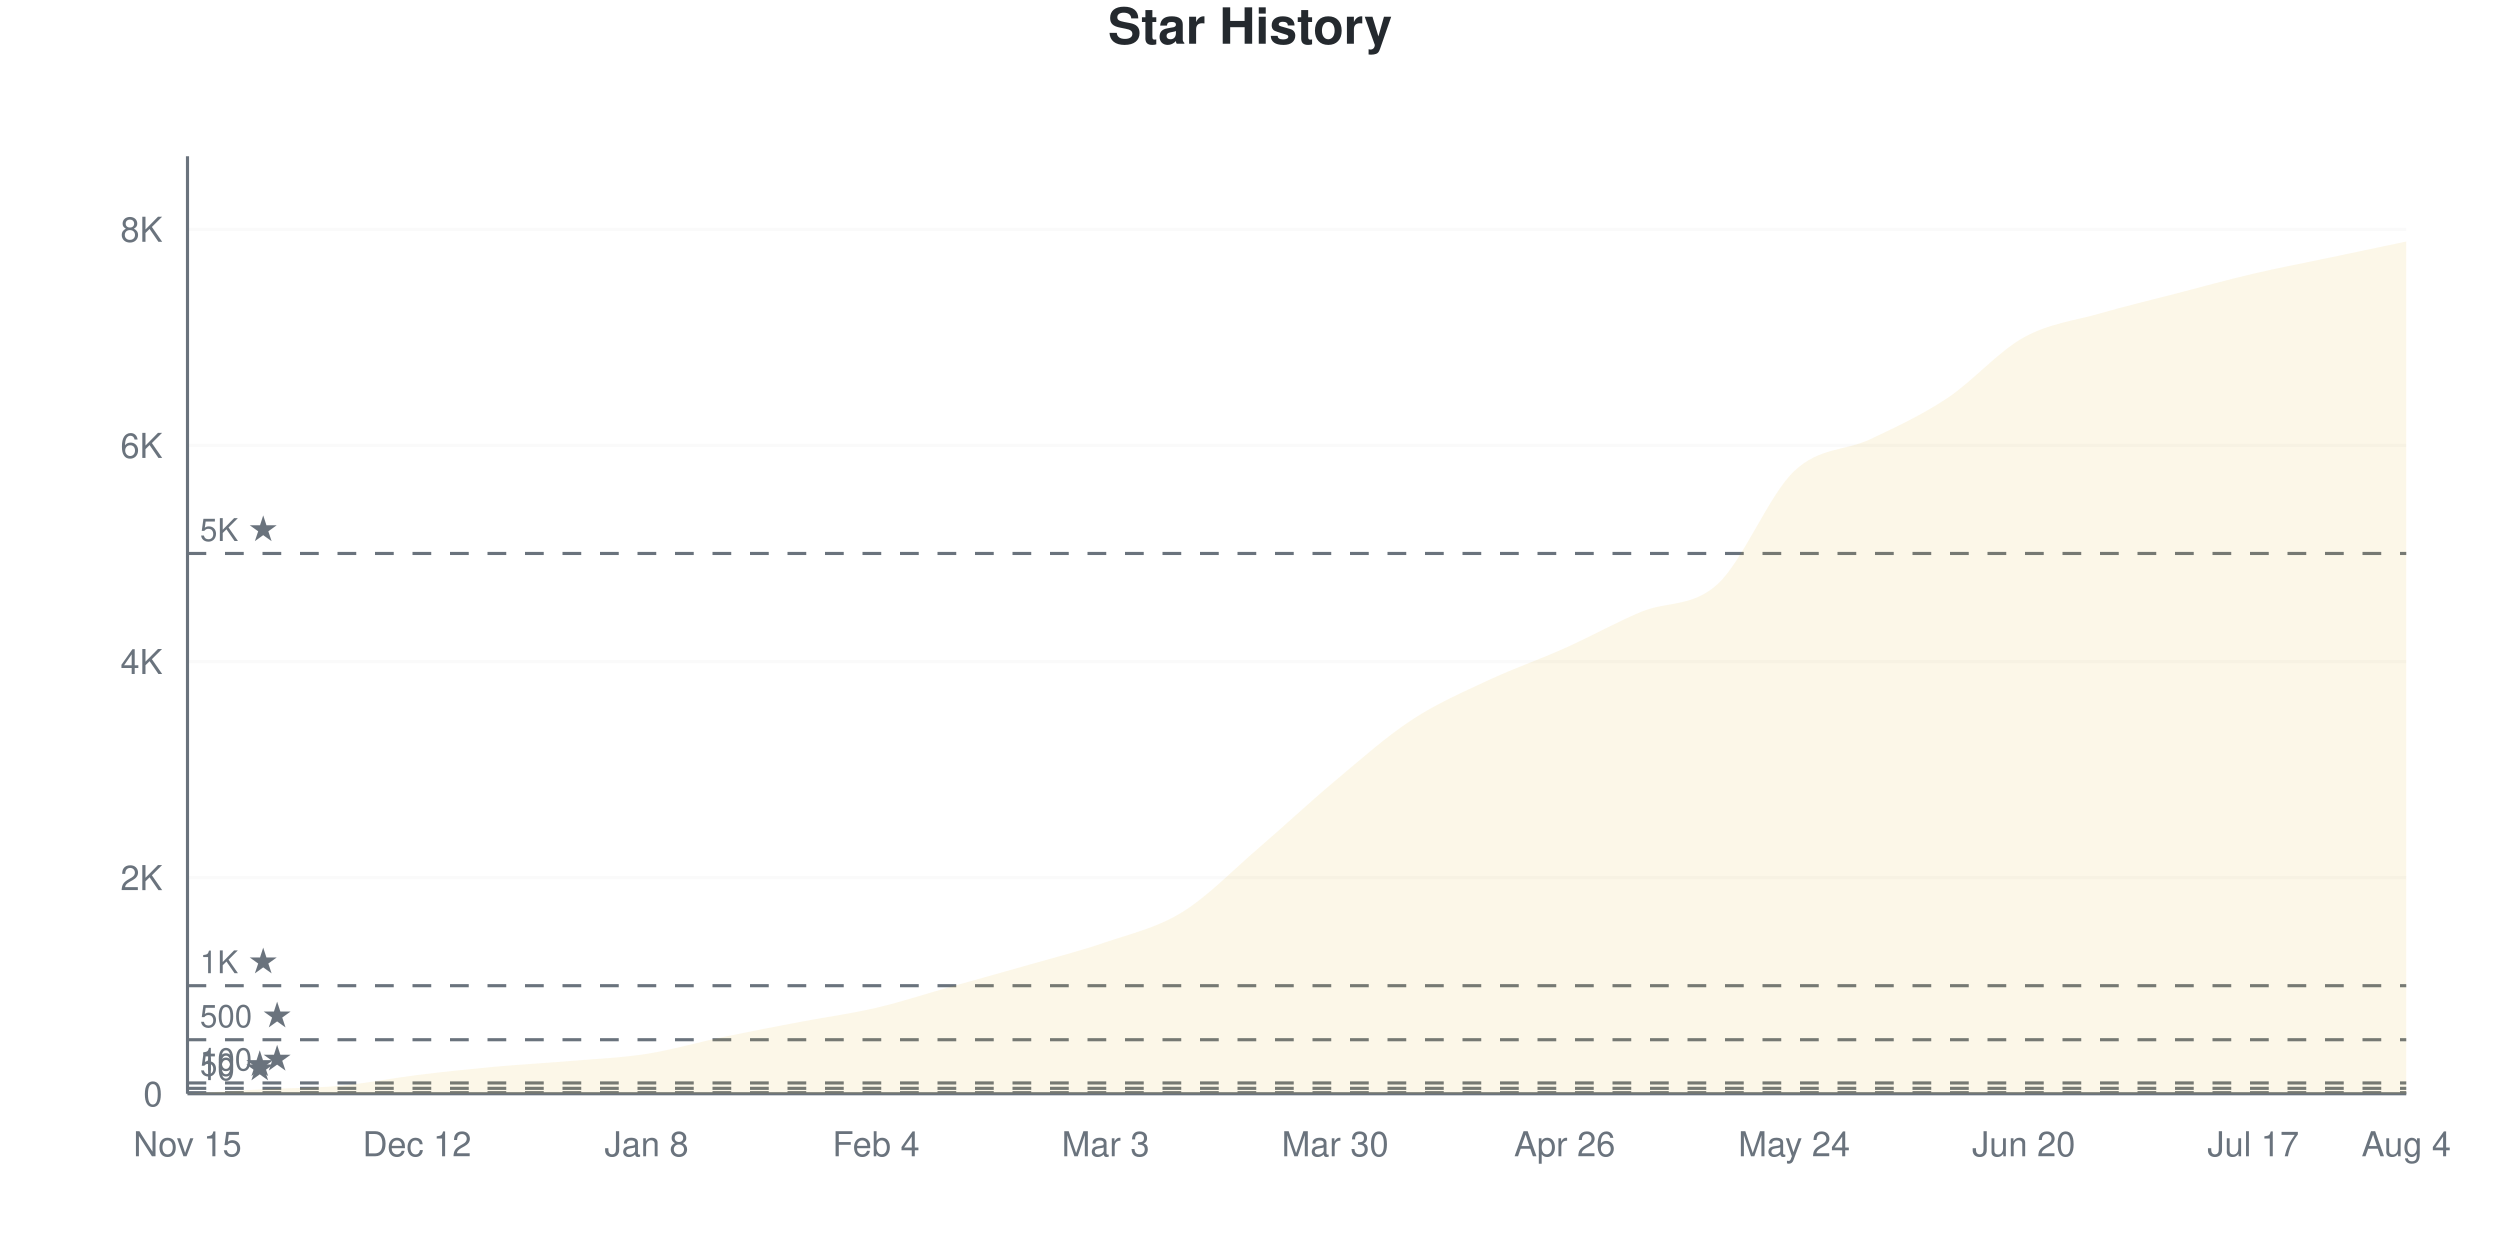
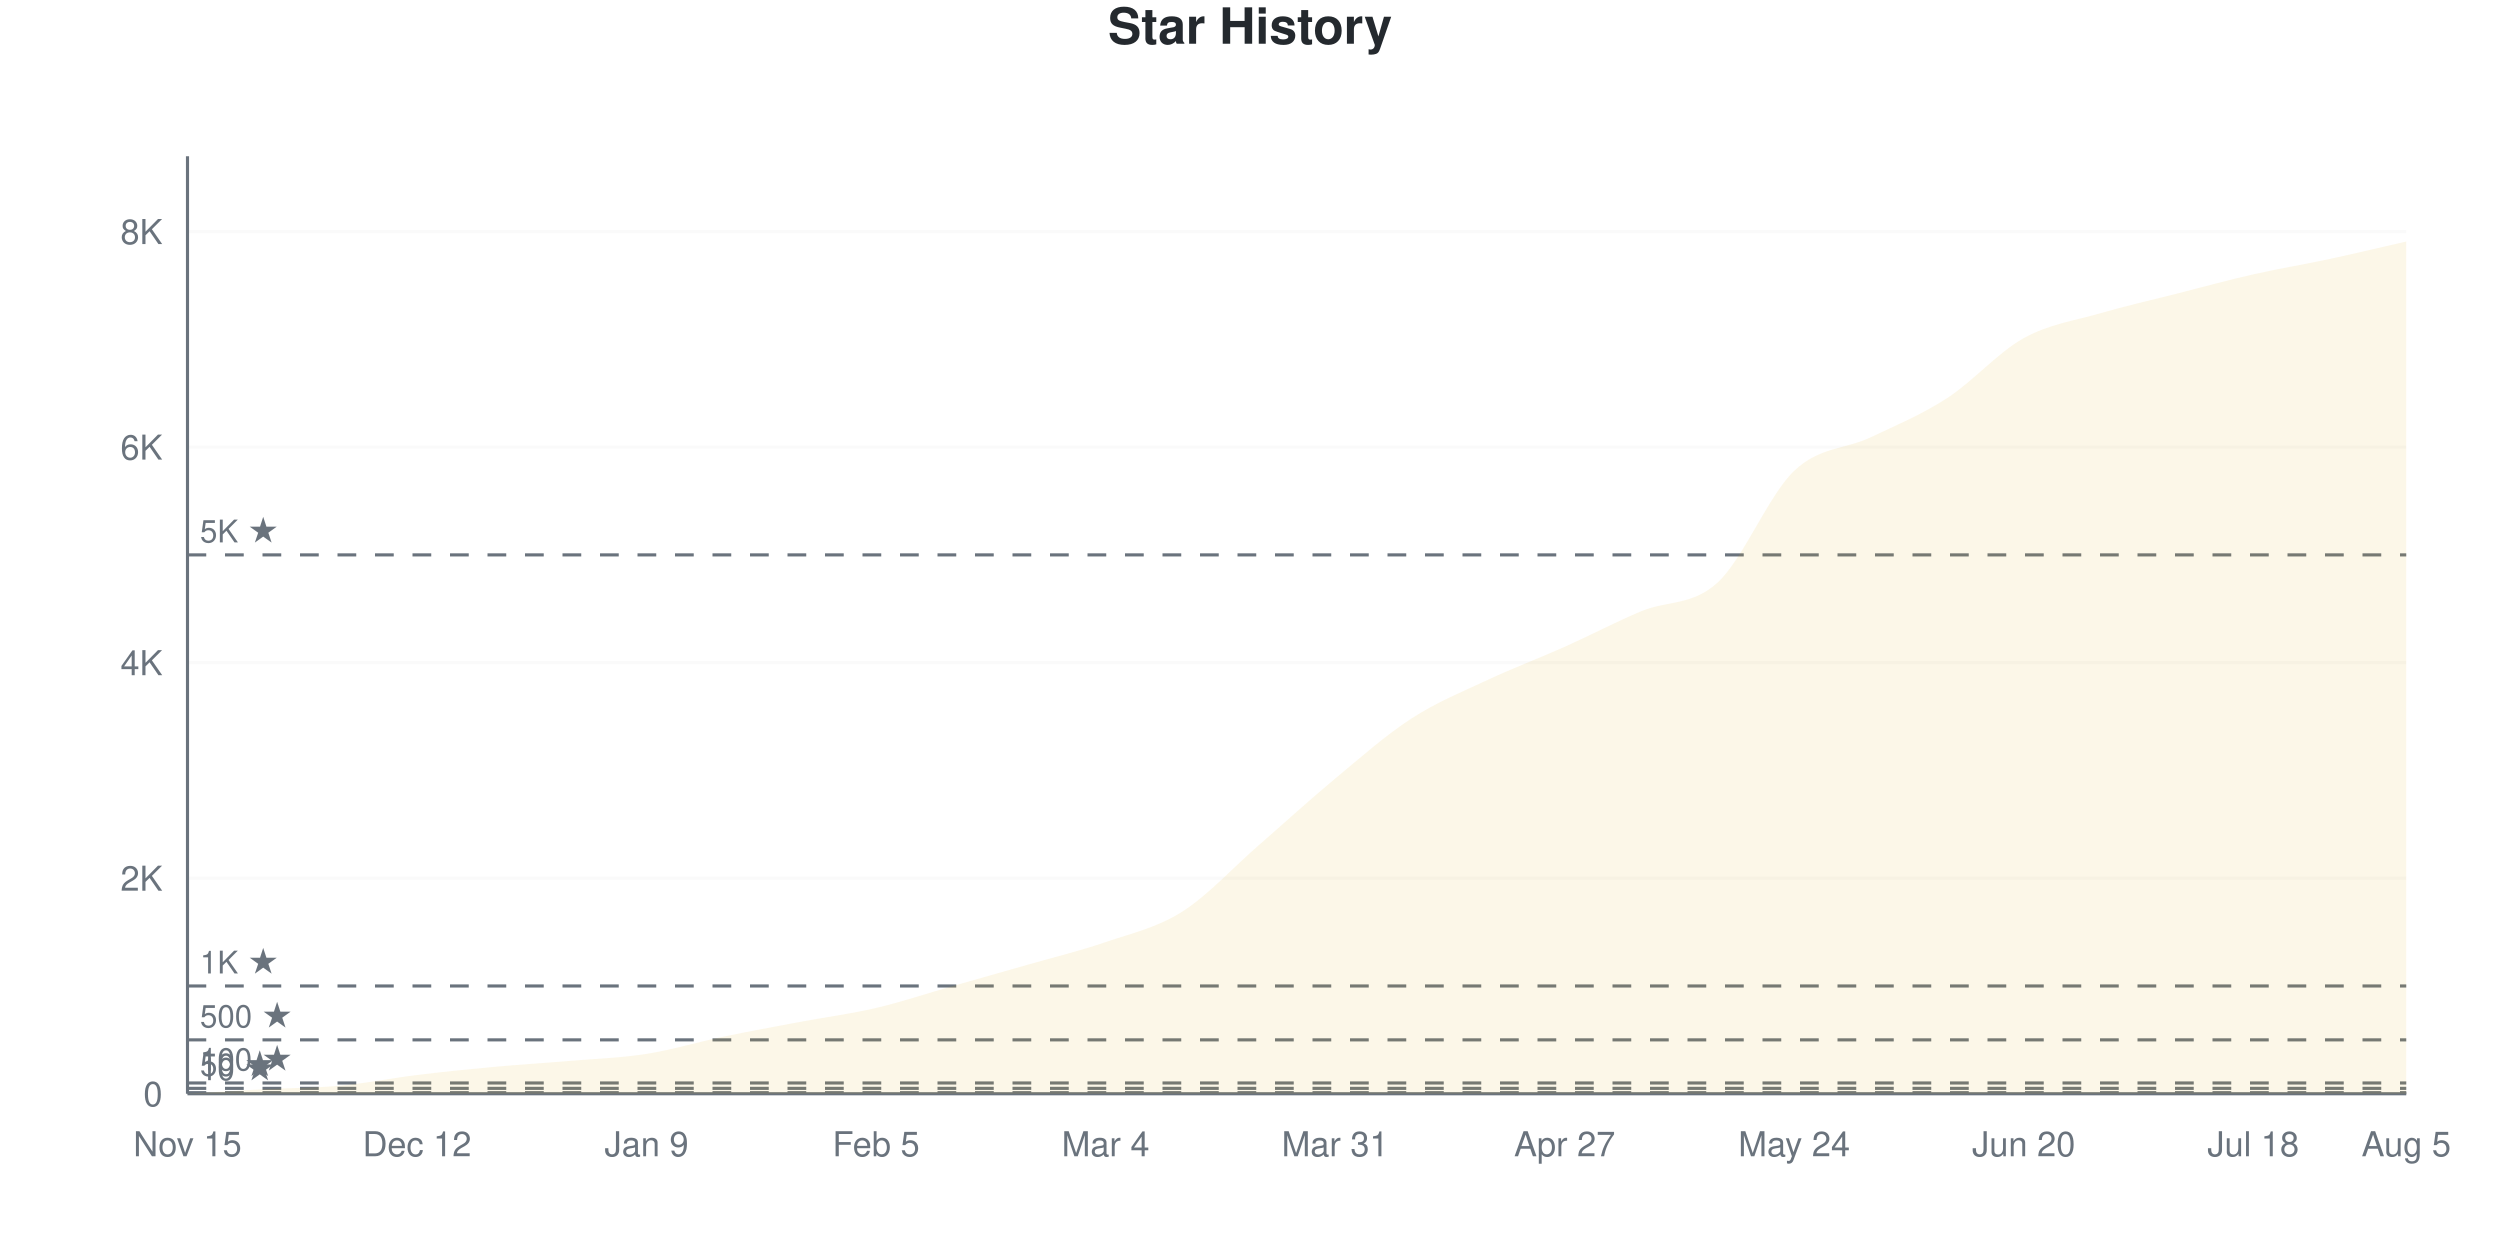
<svg xmlns="http://www.w3.org/2000/svg" viewBox="0 0 800 400" width="800" height="400">
  <style>
    @keyframes drawLine {
      to { stroke-dashoffset: 0; }
    }
    @keyframes fadeInPoint {
      from { opacity: 0; }
      to { opacity: 1; }
    }
    .data-line-0 {
      stroke-dasharray: 1176;
      stroke-dashoffset: 1176;
      animation: drawLine 2s ease-out forwards;
    }
    .data-point {
      opacity: 0;
      animation: fadeInPoint 0.5s ease-out forwards;
    }
    .chart-bg { fill: #fff; }
    .chart-text { fill: #24292e; }
    .chart-muted { fill: #6a737d; }
    .chart-grid { stroke: #eee; }
    .chart-axis { stroke: #6a737d; }
    @media (prefers-color-scheme: dark) {
      .chart-bg { fill: #0d1117; }
      .chart-text { fill: #e6edf3; }
      .chart-muted { fill: #8b949e; }
      .chart-grid { stroke: #21262d; }
      .chart-axis { stroke: #8b949e; }
    }
  </style>
  <rect width="800" height="400" class="chart-bg" />
  <text x="400" y="14" text-anchor="middle" class="chart-text" font-size="16" font-weight="bold" font-family="-apple-system, BlinkMacSystemFont, 'Segoe UI', Helvetica, Arial, sans-serif">Star History</text>
  <g class="grid">
    <line x1="60" y1="350" x2="770" y2="350" class="chart-grid" stroke-opacity="0.3" />
    <text x="52" y="354" text-anchor="end" class="chart-muted" font-size="11" font-family="-apple-system, BlinkMacSystemFont, 'Segoe UI', Helvetica, Arial, sans-serif">0</text>
-     <line x1="60" y1="280.844" x2="770" y2="280.844" class="chart-grid" stroke-opacity="0.3" />
-     <text x="52" y="284.844" text-anchor="end" class="chart-muted" font-size="11" font-family="-apple-system, BlinkMacSystemFont, 'Segoe UI', Helvetica, Arial, sans-serif">2K</text>
-     <line x1="60" y1="211.687" x2="770" y2="211.687" class="chart-grid" stroke-opacity="0.3" />
-     <text x="52" y="215.687" text-anchor="end" class="chart-muted" font-size="11" font-family="-apple-system, BlinkMacSystemFont, 'Segoe UI', Helvetica, Arial, sans-serif">4K</text>
-     <line x1="60" y1="142.531" x2="770" y2="142.531" class="chart-grid" stroke-opacity="0.3" />
-     <text x="52" y="146.531" text-anchor="end" class="chart-muted" font-size="11" font-family="-apple-system, BlinkMacSystemFont, 'Segoe UI', Helvetica, Arial, sans-serif">6K</text>
-     <line x1="60" y1="73.375" x2="770" y2="73.375" class="chart-grid" stroke-opacity="0.3" />
-     <text x="52" y="77.375" text-anchor="end" class="chart-muted" font-size="11" font-family="-apple-system, BlinkMacSystemFont, 'Segoe UI', Helvetica, Arial, sans-serif">8K</text>
+     <line x1="60" y1="281.027" x2="770" y2="281.027" class="chart-grid" stroke-opacity="0.3" />
+     <text x="52" y="285.027" text-anchor="end" class="chart-muted" font-size="11" font-family="-apple-system, BlinkMacSystemFont, 'Segoe UI', Helvetica, Arial, sans-serif">2K</text>
+     <line x1="60" y1="212.053" x2="770" y2="212.053" class="chart-grid" stroke-opacity="0.3" />
+     <text x="52" y="216.053" text-anchor="end" class="chart-muted" font-size="11" font-family="-apple-system, BlinkMacSystemFont, 'Segoe UI', Helvetica, Arial, sans-serif">4K</text>
+     <line x1="60" y1="143.08" x2="770" y2="143.08" class="chart-grid" stroke-opacity="0.3" />
+     <text x="52" y="147.08" text-anchor="end" class="chart-muted" font-size="11" font-family="-apple-system, BlinkMacSystemFont, 'Segoe UI', Helvetica, Arial, sans-serif">6K</text>
+     <line x1="60" y1="74.106" x2="770" y2="74.106" class="chart-grid" stroke-opacity="0.3" />
+     <text x="52" y="78.106" text-anchor="end" class="chart-muted" font-size="11" font-family="-apple-system, BlinkMacSystemFont, 'Segoe UI', Helvetica, Arial, sans-serif">8K</text>
  </g>
  <g class="milestones">
-     <line x1="60" y1="349.654" x2="770" y2="349.654" class="chart-axis" stroke-width="1" stroke-dasharray="6,6" />
-     <text x="64" y="345.654" class="chart-muted" font-size="10" font-family="-apple-system, BlinkMacSystemFont, 'Segoe UI', Helvetica, Arial, sans-serif">10 ★</text>
-     <line x1="60" y1="348.271" x2="770" y2="348.271" class="chart-axis" stroke-width="1" stroke-dasharray="6,6" />
-     <text x="64" y="344.271" class="chart-muted" font-size="10" font-family="-apple-system, BlinkMacSystemFont, 'Segoe UI', Helvetica, Arial, sans-serif">50 ★</text>
-     <line x1="60" y1="346.542" x2="770" y2="346.542" class="chart-axis" stroke-width="1" stroke-dasharray="6,6" />
-     <text x="64" y="342.542" class="chart-muted" font-size="10" font-family="-apple-system, BlinkMacSystemFont, 'Segoe UI', Helvetica, Arial, sans-serif">100 ★</text>
-     <line x1="60" y1="332.711" x2="770" y2="332.711" class="chart-axis" stroke-width="1" stroke-dasharray="6,6" />
-     <text x="64" y="328.711" class="chart-muted" font-size="10" font-family="-apple-system, BlinkMacSystemFont, 'Segoe UI', Helvetica, Arial, sans-serif">500 ★</text>
-     <line x1="60" y1="315.422" x2="770" y2="315.422" class="chart-axis" stroke-width="1" stroke-dasharray="6,6" />
-     <text x="64" y="311.422" class="chart-muted" font-size="10" font-family="-apple-system, BlinkMacSystemFont, 'Segoe UI', Helvetica, Arial, sans-serif">1K ★</text>
-     <line x1="60" y1="177.109" x2="770" y2="177.109" class="chart-axis" stroke-width="1" stroke-dasharray="6,6" />
-     <text x="64" y="173.109" class="chart-muted" font-size="10" font-family="-apple-system, BlinkMacSystemFont, 'Segoe UI', Helvetica, Arial, sans-serif">5K ★</text>
+     <line x1="60" y1="349.655" x2="770" y2="349.655" class="chart-axis" stroke-width="1" stroke-dasharray="6,6" />
+     <text x="64" y="345.655" class="chart-muted" font-size="10" font-family="-apple-system, BlinkMacSystemFont, 'Segoe UI', Helvetica, Arial, sans-serif">10 ★</text>
+     <line x1="60" y1="348.276" x2="770" y2="348.276" class="chart-axis" stroke-width="1" stroke-dasharray="6,6" />
+     <text x="64" y="344.276" class="chart-muted" font-size="10" font-family="-apple-system, BlinkMacSystemFont, 'Segoe UI', Helvetica, Arial, sans-serif">50 ★</text>
+     <line x1="60" y1="346.551" x2="770" y2="346.551" class="chart-axis" stroke-width="1" stroke-dasharray="6,6" />
+     <text x="64" y="342.551" class="chart-muted" font-size="10" font-family="-apple-system, BlinkMacSystemFont, 'Segoe UI', Helvetica, Arial, sans-serif">100 ★</text>
+     <line x1="60" y1="332.757" x2="770" y2="332.757" class="chart-axis" stroke-width="1" stroke-dasharray="6,6" />
+     <text x="64" y="328.757" class="chart-muted" font-size="10" font-family="-apple-system, BlinkMacSystemFont, 'Segoe UI', Helvetica, Arial, sans-serif">500 ★</text>
+     <line x1="60" y1="315.513" x2="770" y2="315.513" class="chart-axis" stroke-width="1" stroke-dasharray="6,6" />
+     <text x="64" y="311.513" class="chart-muted" font-size="10" font-family="-apple-system, BlinkMacSystemFont, 'Segoe UI', Helvetica, Arial, sans-serif">1K ★</text>
+     <line x1="60" y1="177.566" x2="770" y2="177.566" class="chart-axis" stroke-width="1" stroke-dasharray="6,6" />
+     <text x="64" y="173.566" class="chart-muted" font-size="10" font-family="-apple-system, BlinkMacSystemFont, 'Segoe UI', Helvetica, Arial, sans-serif">5K ★</text>
  </g>
  <g class="x-axis">
    <text x="60" y="370" text-anchor="middle" class="chart-muted" font-size="11" font-family="-apple-system, BlinkMacSystemFont, 'Segoe UI', Helvetica, Arial, sans-serif">Nov 15</text>
    <text x="133.448" y="370" text-anchor="middle" class="chart-muted" font-size="11" font-family="-apple-system, BlinkMacSystemFont, 'Segoe UI', Helvetica, Arial, sans-serif">Dec 12</text>
-     <text x="206.897" y="370" text-anchor="middle" class="chart-muted" font-size="11" font-family="-apple-system, BlinkMacSystemFont, 'Segoe UI', Helvetica, Arial, sans-serif">Jan 8</text>
-     <text x="280.345" y="370" text-anchor="middle" class="chart-muted" font-size="11" font-family="-apple-system, BlinkMacSystemFont, 'Segoe UI', Helvetica, Arial, sans-serif">Feb 4</text>
-     <text x="353.793" y="370" text-anchor="middle" class="chart-muted" font-size="11" font-family="-apple-system, BlinkMacSystemFont, 'Segoe UI', Helvetica, Arial, sans-serif">Mar 3</text>
-     <text x="427.241" y="370" text-anchor="middle" class="chart-muted" font-size="11" font-family="-apple-system, BlinkMacSystemFont, 'Segoe UI', Helvetica, Arial, sans-serif">Mar 30</text>
-     <text x="500.69" y="370" text-anchor="middle" class="chart-muted" font-size="11" font-family="-apple-system, BlinkMacSystemFont, 'Segoe UI', Helvetica, Arial, sans-serif">Apr 26</text>
+     <text x="206.897" y="370" text-anchor="middle" class="chart-muted" font-size="11" font-family="-apple-system, BlinkMacSystemFont, 'Segoe UI', Helvetica, Arial, sans-serif">Jan 9</text>
+     <text x="280.345" y="370" text-anchor="middle" class="chart-muted" font-size="11" font-family="-apple-system, BlinkMacSystemFont, 'Segoe UI', Helvetica, Arial, sans-serif">Feb 5</text>
+     <text x="353.793" y="370" text-anchor="middle" class="chart-muted" font-size="11" font-family="-apple-system, BlinkMacSystemFont, 'Segoe UI', Helvetica, Arial, sans-serif">Mar 4</text>
+     <text x="427.241" y="370" text-anchor="middle" class="chart-muted" font-size="11" font-family="-apple-system, BlinkMacSystemFont, 'Segoe UI', Helvetica, Arial, sans-serif">Mar 31</text>
+     <text x="500.69" y="370" text-anchor="middle" class="chart-muted" font-size="11" font-family="-apple-system, BlinkMacSystemFont, 'Segoe UI', Helvetica, Arial, sans-serif">Apr 27</text>
    <text x="574.138" y="370" text-anchor="middle" class="chart-muted" font-size="11" font-family="-apple-system, BlinkMacSystemFont, 'Segoe UI', Helvetica, Arial, sans-serif">May 24</text>
    <text x="647.586" y="370" text-anchor="middle" class="chart-muted" font-size="11" font-family="-apple-system, BlinkMacSystemFont, 'Segoe UI', Helvetica, Arial, sans-serif">Jun 20</text>
-     <text x="721.034" y="370" text-anchor="middle" class="chart-muted" font-size="11" font-family="-apple-system, BlinkMacSystemFont, 'Segoe UI', Helvetica, Arial, sans-serif">Jul 17</text>
-     <text x="770" y="370" text-anchor="middle" class="chart-muted" font-size="11" font-family="-apple-system, BlinkMacSystemFont, 'Segoe UI', Helvetica, Arial, sans-serif">Aug 4</text>
+     <text x="721.034" y="370" text-anchor="middle" class="chart-muted" font-size="11" font-family="-apple-system, BlinkMacSystemFont, 'Segoe UI', Helvetica, Arial, sans-serif">Jul 18</text>
+     <text x="770" y="370" text-anchor="middle" class="chart-muted" font-size="11" font-family="-apple-system, BlinkMacSystemFont, 'Segoe UI', Helvetica, Arial, sans-serif">Aug 5</text>
  </g>
  <line x1="60" y1="50" x2="60" y2="350" class="chart-axis" stroke-width="1" />
  <line x1="60" y1="350" x2="770" y2="350" class="chart-axis" stroke-width="1" />
-   <path d="M60,350 L60,349.965 C68.161,349.493 76.322,348.968 84.483,348.548 C92.644,348.127 100.805,348.196 108.966,347.441 C117.126,346.686 125.287,345.027 133.448,344.018 C141.609,343.009 149.77,342.139 157.931,341.39 C166.092,340.641 174.253,340.214 182.414,339.523 C190.575,338.831 198.736,338.52 206.897,337.241 C215.057,335.961 223.218,333.547 231.379,331.846 C239.54,330.146 247.701,328.596 255.862,327.04 C264.023,325.484 272.184,324.418 280.345,322.51 C288.506,320.603 296.667,317.894 304.828,315.595 C312.989,313.295 321.149,311.059 329.31,308.714 C337.471,306.368 345.632,304.322 353.793,301.521 C361.954,298.721 370.115,296.934 378.276,291.909 C386.437,286.883 394.598,278.377 402.759,271.369 C410.92,264.361 419.08,256.691 427.241,249.862 C435.402,243.033 443.563,235.754 451.724,230.394 C459.885,225.035 468.046,221.531 476.207,217.704 C484.368,213.877 492.529,211.088 500.69,207.434 C508.851,203.781 517.011,199.205 525.172,195.781 C533.333,192.358 541.494,194.398 549.655,186.895 C557.816,179.391 565.977,158.495 574.138,150.761 C582.299,143.027 590.46,144.381 598.621,140.491 C606.782,136.601 614.943,132.838 623.103,127.42 C631.264,122.003 639.425,112.512 647.586,107.988 C655.747,103.464 663.908,102.628 672.069,100.277 C680.23,97.925 688.391,95.995 696.552,93.88 C704.713,91.765 712.874,89.494 721.034,87.586 C729.195,85.679 737.356,84.152 745.517,82.434 C753.678,80.717 761.839,79 770,77.282 L770,350 L60,350 Z" fill="#dfb317" fill-opacity="0.1" />
-   <path d="M60,350 L60,349.965 C68.161,349.493 76.322,348.968 84.483,348.548 C92.644,348.127 100.805,348.196 108.966,347.441 C117.126,346.686 125.287,345.027 133.448,344.018 C141.609,343.009 149.77,342.139 157.931,341.39 C166.092,340.641 174.253,340.214 182.414,339.523 C190.575,338.831 198.736,338.52 206.897,337.241 C215.057,335.961 223.218,333.547 231.379,331.846 C239.54,330.146 247.701,328.596 255.862,327.04 C264.023,325.484 272.184,324.418 280.345,322.51 C288.506,320.603 296.667,317.894 304.828,315.595 C312.989,313.295 321.149,311.059 329.31,308.714 C337.471,306.368 345.632,304.322 353.793,301.521 C361.954,298.721 370.115,296.934 378.276,291.909 C386.437,286.883 394.598,278.377 402.759,271.369 C410.92,264.361 419.08,256.691 427.241,249.862 C435.402,243.033 443.563,235.754 451.724,230.394 C459.885,225.035 468.046,221.531 476.207,217.704 C484.368,213.877 492.529,211.088 500.69,207.434 C508.851,203.781 517.011,199.205 525.172,195.781 C533.333,192.358 541.494,194.398 549.655,186.895 C557.816,179.391 565.977,158.495 574.138,150.761 C582.299,143.027 590.46,144.381 598.621,140.491 C606.782,136.601 614.943,132.838 623.103,127.42 C631.264,122.003 639.425,112.512 647.586,107.988 C655.747,103.464 663.908,102.628 672.069,100.277 C680.23,97.925 688.391,95.995 696.552,93.88 C704.713,91.765 712.874,89.494 721.034,87.586 C729.195,85.679 737.356,84.152 745.517,82.434 C753.678,80.717 761.839,79 770,77.282" fill="none" stroke="#dfb317" stroke-width="2.5" class="data-line-0" />
+   <path d="M60,350 L60,349.966 C68.161,349.494 76.322,348.977 84.483,348.552 C92.644,348.126 100.805,348.172 108.966,347.413 C117.126,346.655 125.287,344.999 133.448,343.999 C141.609,342.999 149.77,342.166 157.931,341.413 C166.092,340.66 174.253,340.177 182.414,339.482 C190.575,338.786 198.736,338.527 206.897,337.24 C215.057,335.952 223.218,333.458 231.379,331.757 C239.54,330.055 247.701,328.567 255.862,327.032 C264.023,325.497 272.184,324.463 280.345,322.549 C288.506,320.635 296.667,317.876 304.828,315.548 C312.989,313.22 321.149,310.927 329.31,308.581 C337.471,306.236 345.632,304.282 353.793,301.477 C361.954,298.672 370.115,296.913 378.276,291.752 C386.437,286.59 394.598,277.607 402.759,270.508 C410.92,263.41 419.08,255.932 427.241,249.161 C435.402,242.39 443.563,235.159 451.724,229.883 C459.885,224.606 468.046,221.319 476.207,217.502 C484.368,213.685 492.529,210.633 500.69,206.984 C508.851,203.334 517.011,199.034 525.172,195.603 C533.333,192.172 541.494,193.884 549.655,186.395 C557.816,178.906 565.977,158.409 574.138,150.667 C582.299,142.924 590.46,143.821 598.621,139.941 C606.782,136.062 614.943,132.676 623.103,127.388 C631.264,122.1 639.425,112.737 647.586,108.214 C655.747,103.69 663.908,102.621 672.069,100.247 C680.23,97.873 688.391,96.046 696.552,93.971 C704.713,91.896 712.874,89.648 721.034,87.797 C729.195,85.947 737.356,84.619 745.517,82.866 C753.678,81.113 761.839,79.141 770,77.279 L770,350 L60,350 Z" fill="#dfb317" fill-opacity="0.1" />
+   <path d="M60,350 L60,349.966 C68.161,349.494 76.322,348.977 84.483,348.552 C92.644,348.126 100.805,348.172 108.966,347.413 C117.126,346.655 125.287,344.999 133.448,343.999 C141.609,342.999 149.77,342.166 157.931,341.413 C166.092,340.66 174.253,340.177 182.414,339.482 C190.575,338.786 198.736,338.527 206.897,337.24 C215.057,335.952 223.218,333.458 231.379,331.757 C239.54,330.055 247.701,328.567 255.862,327.032 C264.023,325.497 272.184,324.463 280.345,322.549 C288.506,320.635 296.667,317.876 304.828,315.548 C312.989,313.22 321.149,310.927 329.31,308.581 C337.471,306.236 345.632,304.282 353.793,301.477 C361.954,298.672 370.115,296.913 378.276,291.752 C386.437,286.59 394.598,277.607 402.759,270.508 C410.92,263.41 419.08,255.932 427.241,249.161 C435.402,242.39 443.563,235.159 451.724,229.883 C459.885,224.606 468.046,221.319 476.207,217.502 C484.368,213.685 492.529,210.633 500.69,206.984 C508.851,203.334 517.011,199.034 525.172,195.603 C533.333,192.172 541.494,193.884 549.655,186.395 C557.816,178.906 565.977,158.409 574.138,150.667 C582.299,142.924 590.46,143.821 598.621,139.941 C606.782,136.062 614.943,132.676 623.103,127.388 C631.264,122.1 639.425,112.737 647.586,108.214 C655.747,103.69 663.908,102.621 672.069,100.247 C680.23,97.873 688.391,96.046 696.552,93.971 C704.713,91.896 712.874,89.648 721.034,87.797 C729.195,85.947 737.356,84.619 745.517,82.866 C753.678,81.113 761.839,79.141 770,77.279" fill="none" stroke="#dfb317" stroke-width="2.5" class="data-line-0" />
  <g class="points">
-     <circle cx="60" cy="349.965" r="4" fill="#dfb317" class="data-point" style="animation-delay: 1.50s" />
-     <circle cx="84.483" cy="348.548" r="4" fill="#dfb317" class="data-point" style="animation-delay: 1.55s" />
-     <circle cx="108.966" cy="347.441" r="4" fill="#dfb317" class="data-point" style="animation-delay: 1.60s" />
-     <circle cx="133.448" cy="344.018" r="4" fill="#dfb317" class="data-point" style="animation-delay: 1.65s" />
-     <circle cx="157.931" cy="341.39" r="4" fill="#dfb317" class="data-point" style="animation-delay: 1.70s" />
-     <circle cx="182.414" cy="339.523" r="4" fill="#dfb317" class="data-point" style="animation-delay: 1.75s" />
-     <circle cx="206.897" cy="337.241" r="4" fill="#dfb317" class="data-point" style="animation-delay: 1.80s" />
-     <circle cx="231.379" cy="331.846" r="4" fill="#dfb317" class="data-point" style="animation-delay: 1.85s" />
-     <circle cx="255.862" cy="327.04" r="4" fill="#dfb317" class="data-point" style="animation-delay: 1.90s" />
-     <circle cx="280.345" cy="322.51" r="4" fill="#dfb317" class="data-point" style="animation-delay: 1.95s" />
-     <circle cx="304.828" cy="315.595" r="4" fill="#dfb317" class="data-point" style="animation-delay: 2.00s" />
-     <circle cx="329.31" cy="308.714" r="4" fill="#dfb317" class="data-point" style="animation-delay: 2.05s" />
-     <circle cx="353.793" cy="301.521" r="4" fill="#dfb317" class="data-point" style="animation-delay: 2.10s" />
-     <circle cx="378.276" cy="291.909" r="4" fill="#dfb317" class="data-point" style="animation-delay: 2.15s" />
-     <circle cx="402.759" cy="271.369" r="4" fill="#dfb317" class="data-point" style="animation-delay: 2.20s" />
-     <circle cx="427.241" cy="249.862" r="4" fill="#dfb317" class="data-point" style="animation-delay: 2.25s" />
-     <circle cx="451.724" cy="230.394" r="4" fill="#dfb317" class="data-point" style="animation-delay: 2.30s" />
-     <circle cx="476.207" cy="217.704" r="4" fill="#dfb317" class="data-point" style="animation-delay: 2.35s" />
-     <circle cx="500.69" cy="207.434" r="4" fill="#dfb317" class="data-point" style="animation-delay: 2.40s" />
-     <circle cx="525.172" cy="195.781" r="4" fill="#dfb317" class="data-point" style="animation-delay: 2.45s" />
-     <circle cx="549.655" cy="186.895" r="4" fill="#dfb317" class="data-point" style="animation-delay: 2.50s" />
-     <circle cx="574.138" cy="150.761" r="4" fill="#dfb317" class="data-point" style="animation-delay: 2.55s" />
-     <circle cx="598.621" cy="140.491" r="4" fill="#dfb317" class="data-point" style="animation-delay: 2.60s" />
-     <circle cx="623.103" cy="127.42" r="4" fill="#dfb317" class="data-point" style="animation-delay: 2.65s" />
-     <circle cx="647.586" cy="107.988" r="4" fill="#dfb317" class="data-point" style="animation-delay: 2.70s" />
-     <circle cx="672.069" cy="100.277" r="4" fill="#dfb317" class="data-point" style="animation-delay: 2.75s" />
-     <circle cx="696.552" cy="93.88" r="4" fill="#dfb317" class="data-point" style="animation-delay: 2.80s" />
-     <circle cx="721.034" cy="87.586" r="4" fill="#dfb317" class="data-point" style="animation-delay: 2.85s" />
-     <circle cx="745.517" cy="82.434" r="4" fill="#dfb317" class="data-point" style="animation-delay: 2.90s" />
-     <circle cx="770" cy="77.282" r="4" fill="#dfb317" class="data-point" style="animation-delay: 2.95s" />
+     <circle cx="60" cy="349.966" r="4" fill="#dfb317" class="data-point" style="animation-delay: 1.50s" />
+     <circle cx="84.483" cy="348.552" r="4" fill="#dfb317" class="data-point" style="animation-delay: 1.55s" />
+     <circle cx="108.966" cy="347.413" r="4" fill="#dfb317" class="data-point" style="animation-delay: 1.60s" />
+     <circle cx="133.448" cy="343.999" r="4" fill="#dfb317" class="data-point" style="animation-delay: 1.65s" />
+     <circle cx="157.931" cy="341.413" r="4" fill="#dfb317" class="data-point" style="animation-delay: 1.70s" />
+     <circle cx="182.414" cy="339.482" r="4" fill="#dfb317" class="data-point" style="animation-delay: 1.75s" />
+     <circle cx="206.897" cy="337.24" r="4" fill="#dfb317" class="data-point" style="animation-delay: 1.80s" />
+     <circle cx="231.379" cy="331.757" r="4" fill="#dfb317" class="data-point" style="animation-delay: 1.85s" />
+     <circle cx="255.862" cy="327.032" r="4" fill="#dfb317" class="data-point" style="animation-delay: 1.90s" />
+     <circle cx="280.345" cy="322.549" r="4" fill="#dfb317" class="data-point" style="animation-delay: 1.95s" />
+     <circle cx="304.828" cy="315.548" r="4" fill="#dfb317" class="data-point" style="animation-delay: 2.00s" />
+     <circle cx="329.31" cy="308.581" r="4" fill="#dfb317" class="data-point" style="animation-delay: 2.05s" />
+     <circle cx="353.793" cy="301.477" r="4" fill="#dfb317" class="data-point" style="animation-delay: 2.10s" />
+     <circle cx="378.276" cy="291.752" r="4" fill="#dfb317" class="data-point" style="animation-delay: 2.15s" />
+     <circle cx="402.759" cy="270.508" r="4" fill="#dfb317" class="data-point" style="animation-delay: 2.20s" />
+     <circle cx="427.241" cy="249.161" r="4" fill="#dfb317" class="data-point" style="animation-delay: 2.25s" />
+     <circle cx="451.724" cy="229.883" r="4" fill="#dfb317" class="data-point" style="animation-delay: 2.30s" />
+     <circle cx="476.207" cy="217.502" r="4" fill="#dfb317" class="data-point" style="animation-delay: 2.35s" />
+     <circle cx="500.69" cy="206.984" r="4" fill="#dfb317" class="data-point" style="animation-delay: 2.40s" />
+     <circle cx="525.172" cy="195.603" r="4" fill="#dfb317" class="data-point" style="animation-delay: 2.45s" />
+     <circle cx="549.655" cy="186.395" r="4" fill="#dfb317" class="data-point" style="animation-delay: 2.50s" />
+     <circle cx="574.138" cy="150.667" r="4" fill="#dfb317" class="data-point" style="animation-delay: 2.55s" />
+     <circle cx="598.621" cy="139.941" r="4" fill="#dfb317" class="data-point" style="animation-delay: 2.60s" />
+     <circle cx="623.103" cy="127.388" r="4" fill="#dfb317" class="data-point" style="animation-delay: 2.65s" />
+     <circle cx="647.586" cy="108.214" r="4" fill="#dfb317" class="data-point" style="animation-delay: 2.70s" />
+     <circle cx="672.069" cy="100.247" r="4" fill="#dfb317" class="data-point" style="animation-delay: 2.75s" />
+     <circle cx="696.552" cy="93.971" r="4" fill="#dfb317" class="data-point" style="animation-delay: 2.80s" />
+     <circle cx="721.034" cy="87.797" r="4" fill="#dfb317" class="data-point" style="animation-delay: 2.85s" />
+     <circle cx="745.517" cy="82.866" r="4" fill="#dfb317" class="data-point" style="animation-delay: 2.90s" />
+     <circle cx="770" cy="77.279" r="4" fill="#dfb317" class="data-point" style="animation-delay: 2.95s" />
  </g>
</svg>
